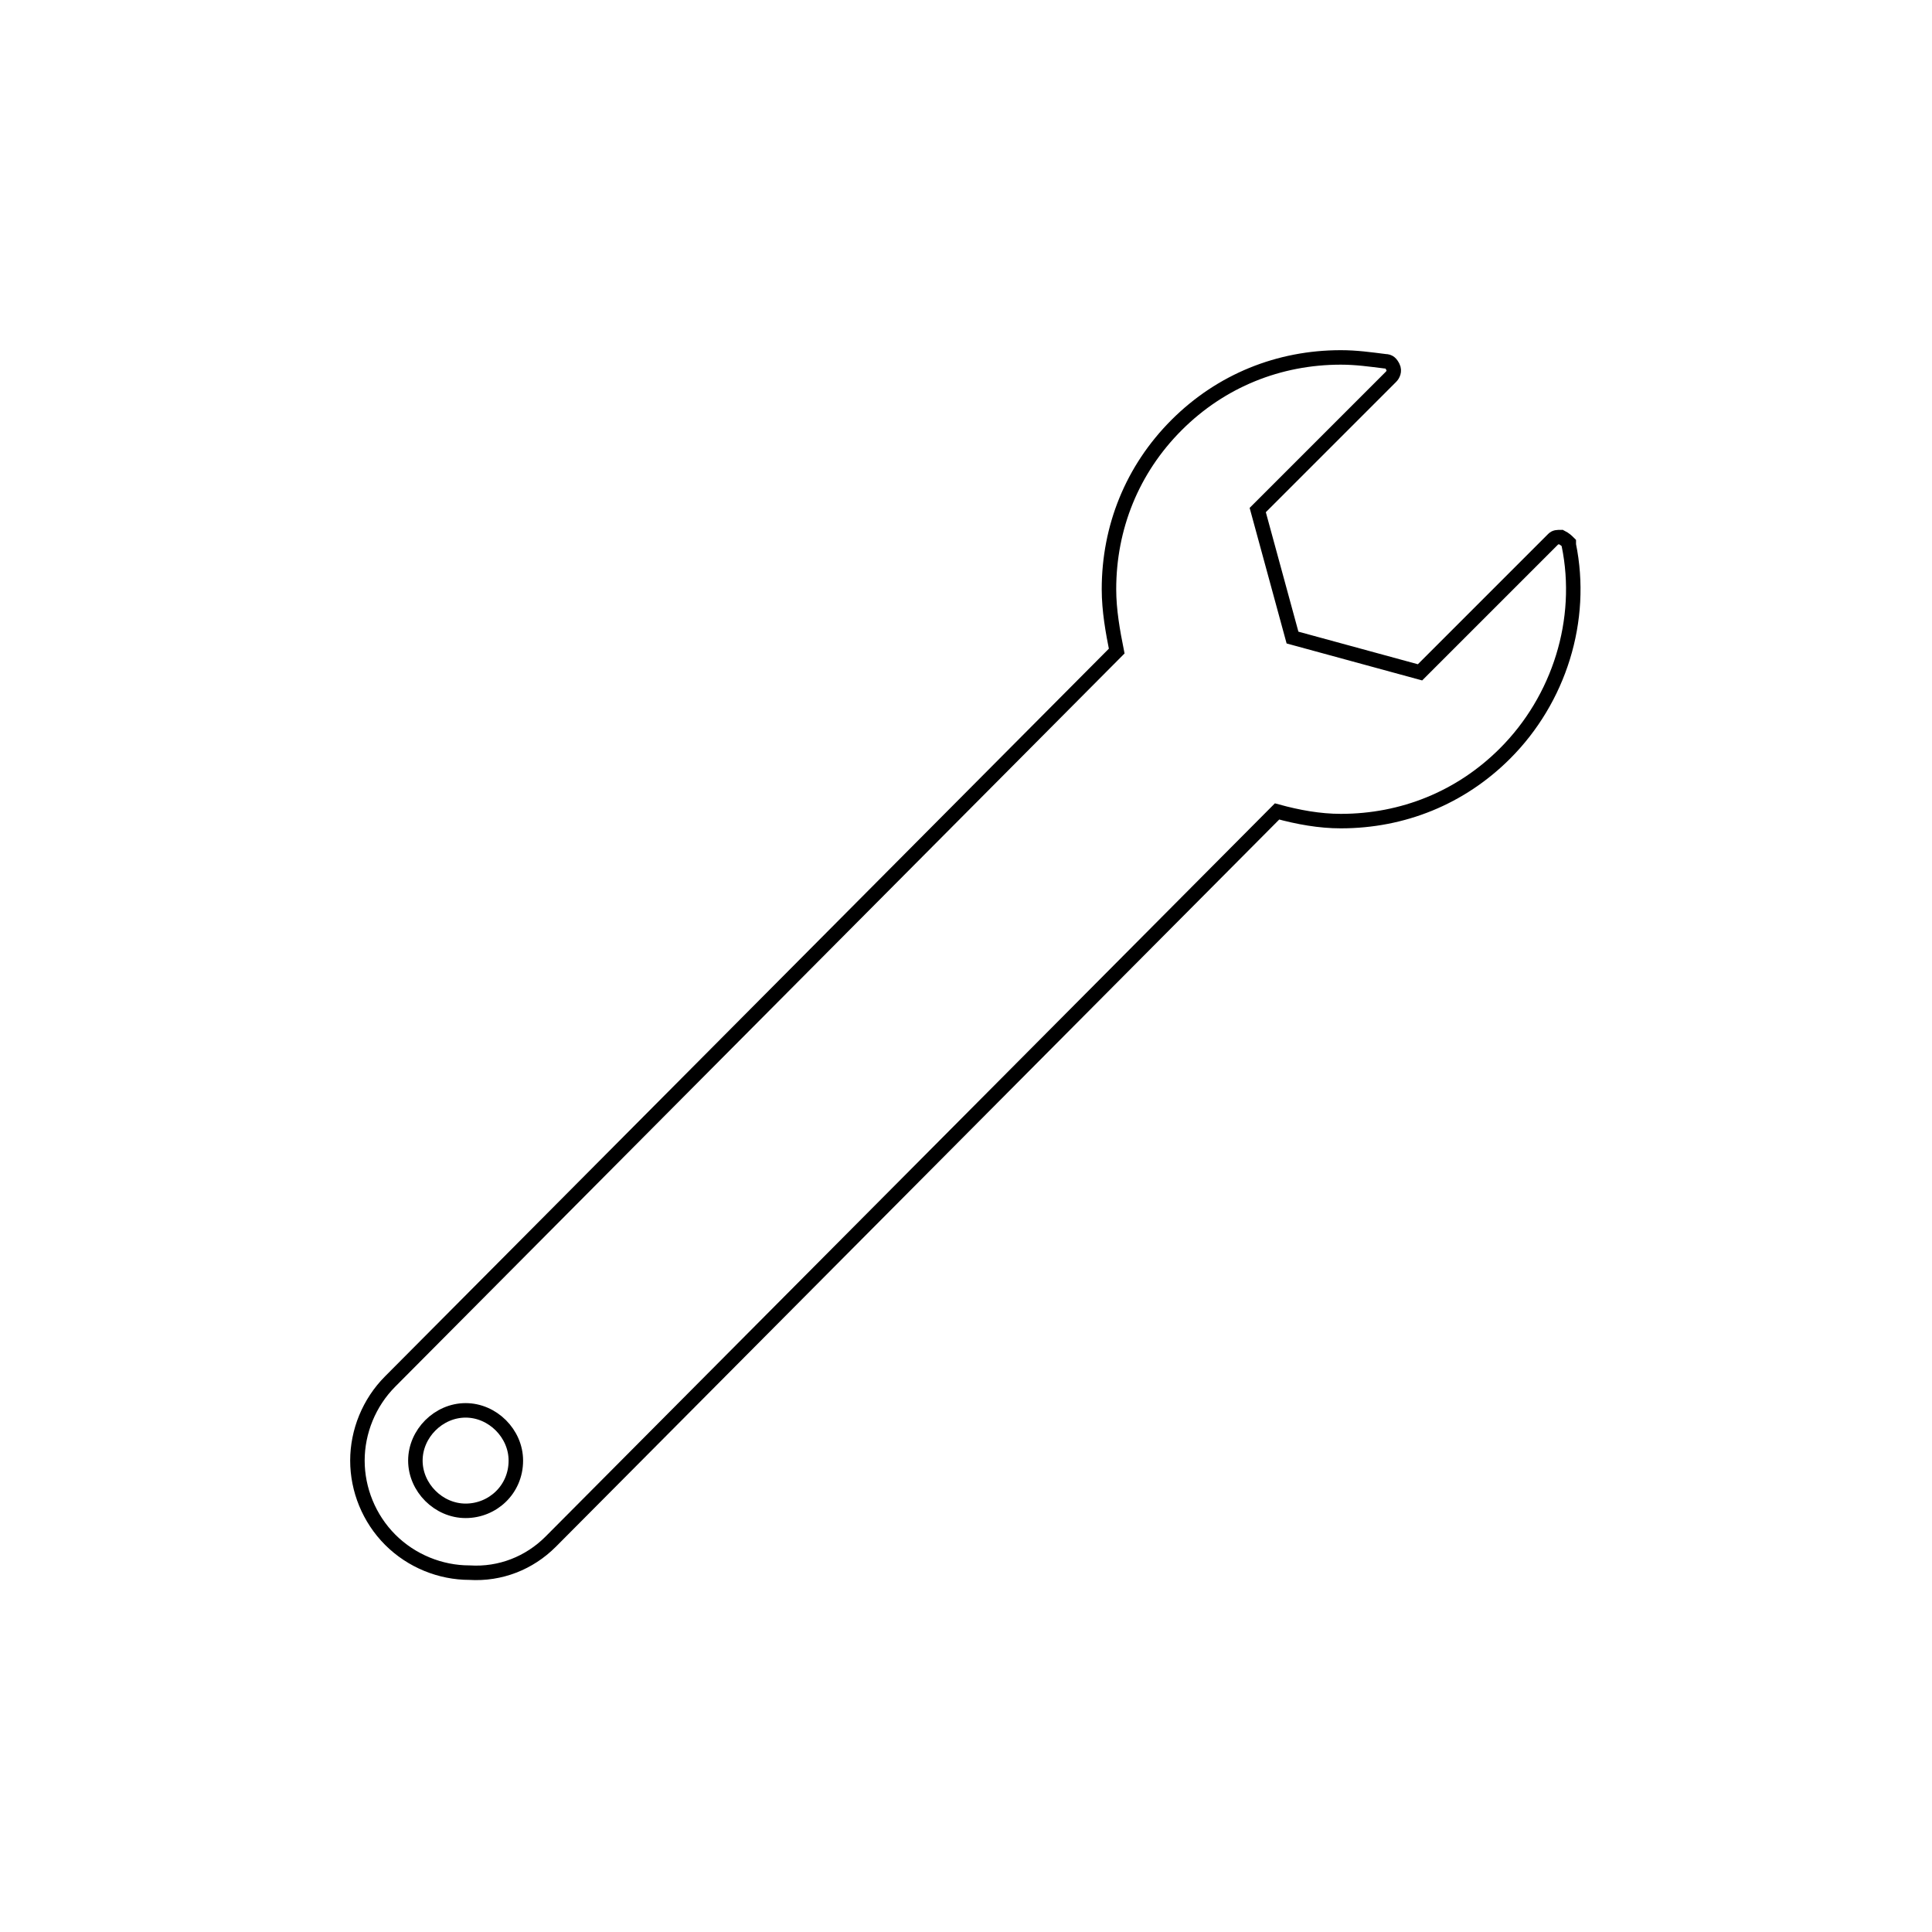
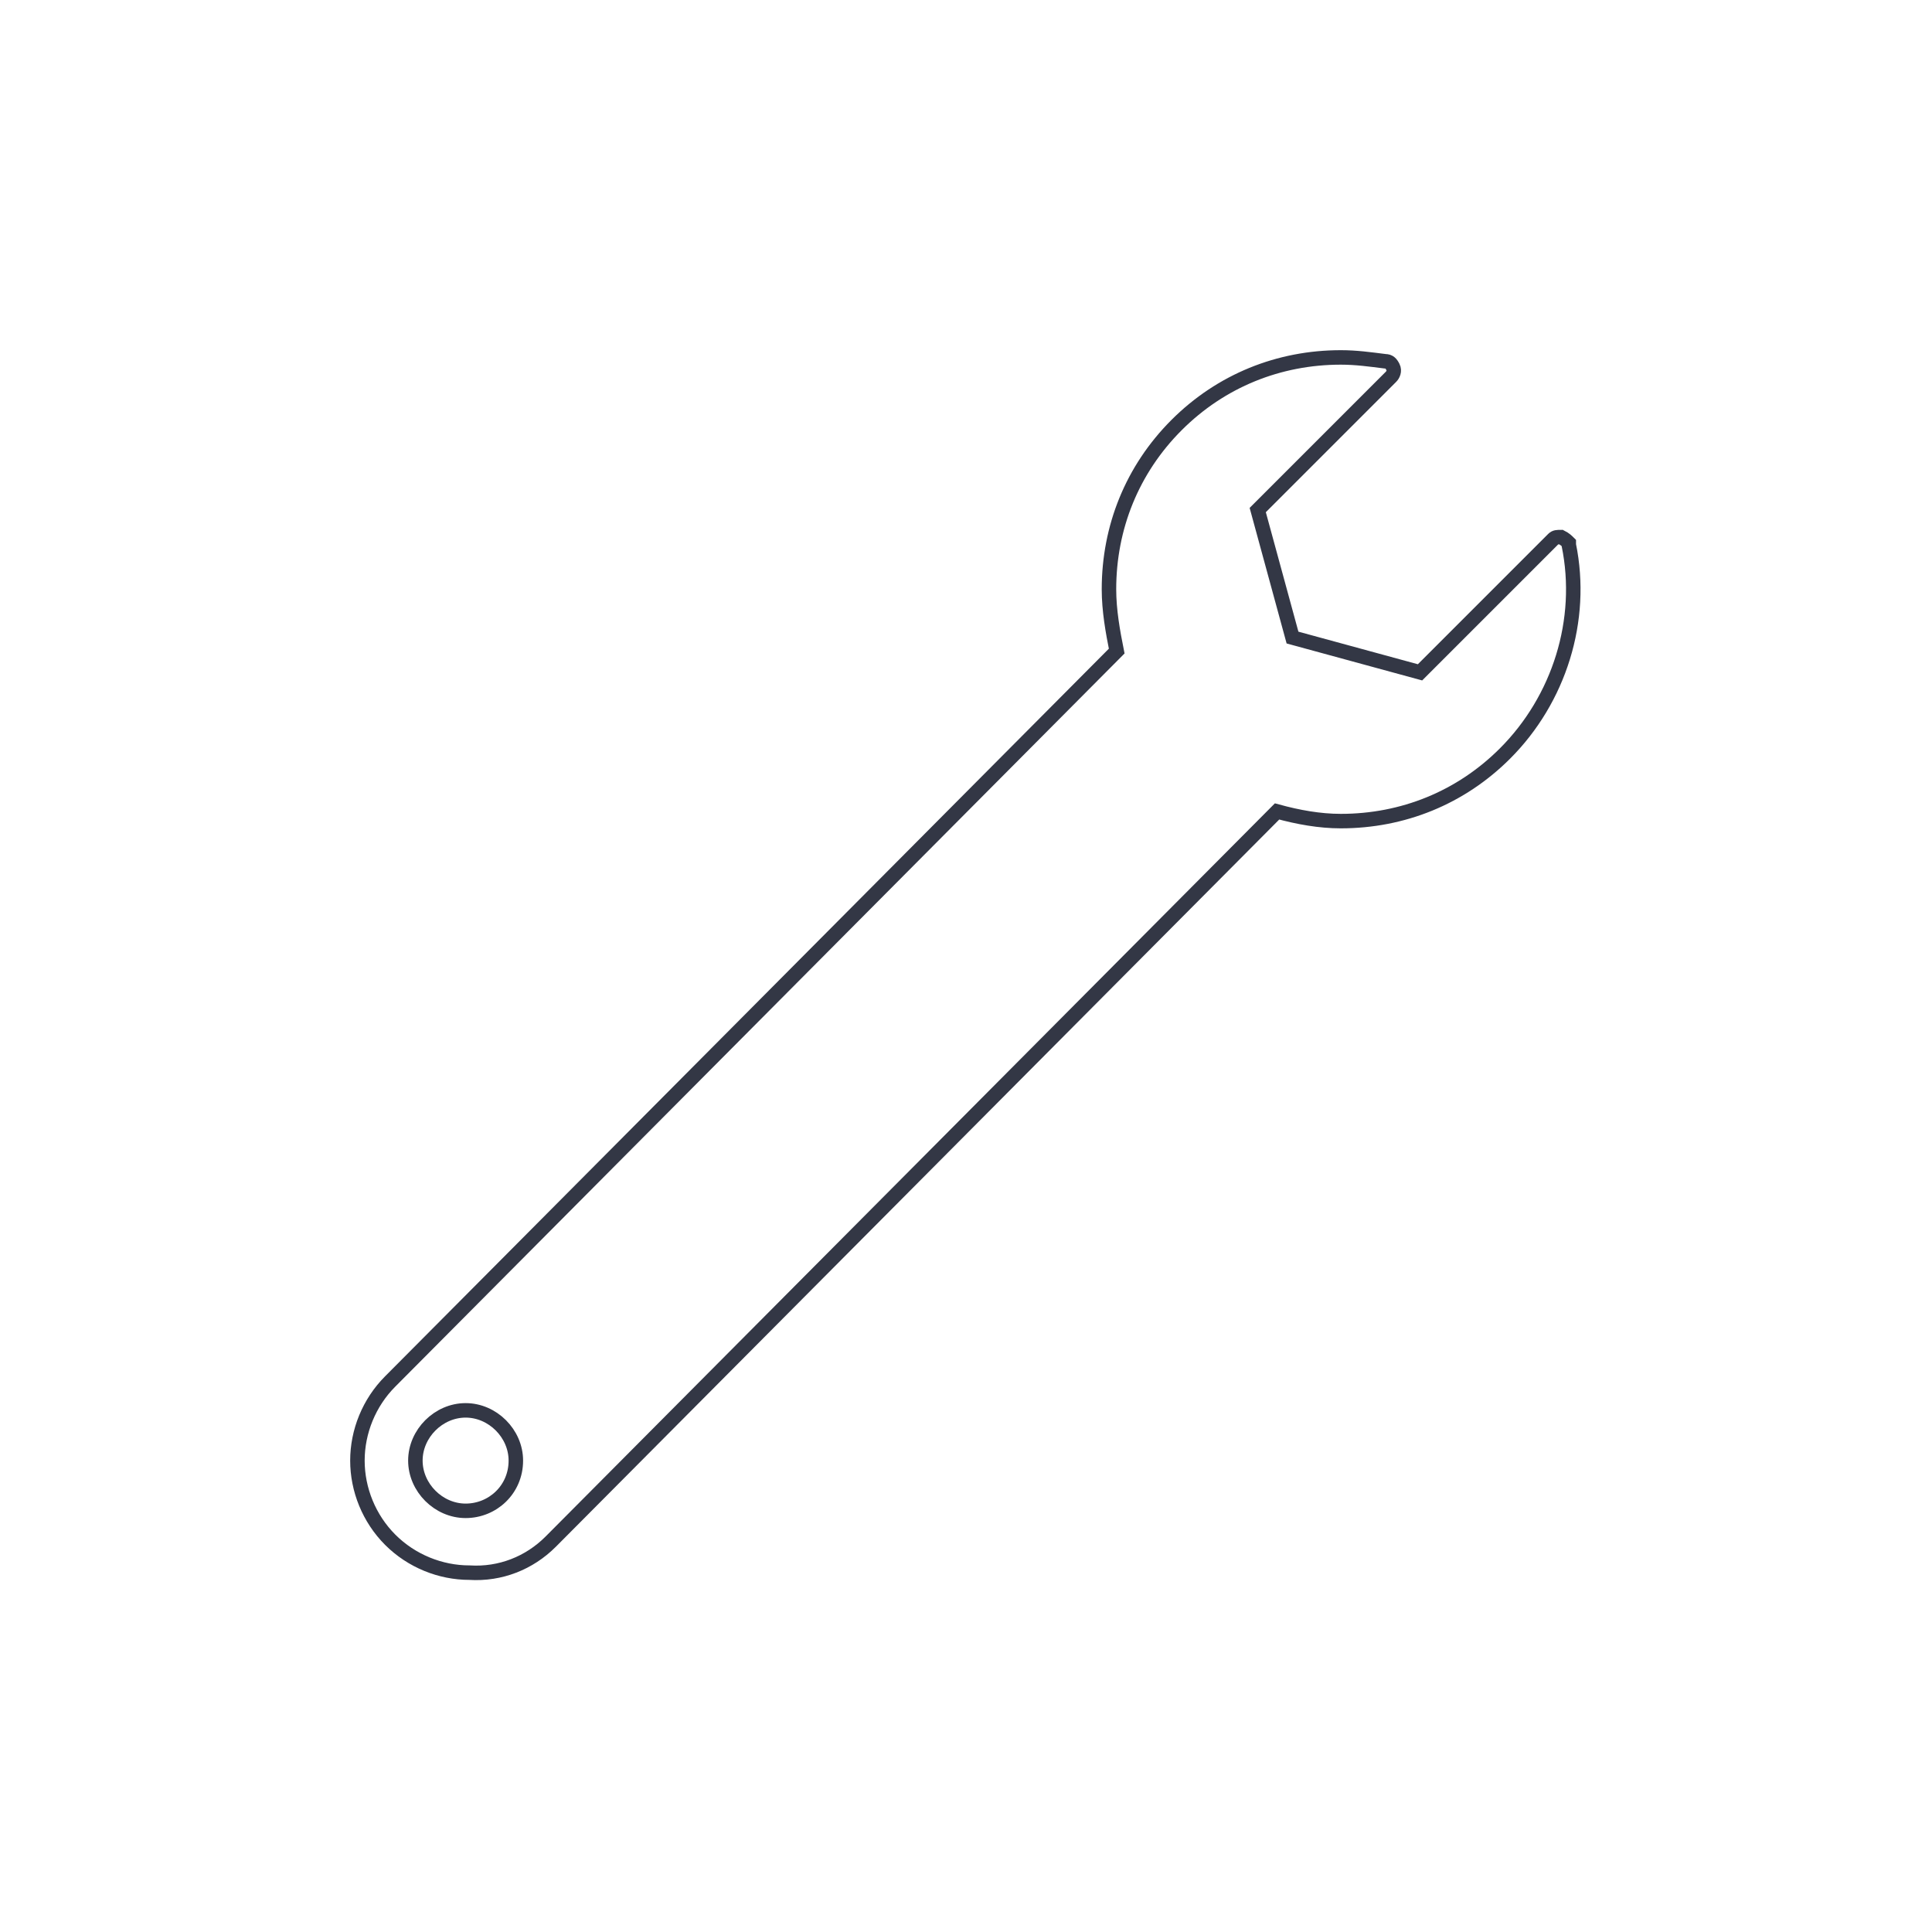
<svg xmlns="http://www.w3.org/2000/svg" version="1.1" id="Layer_2" x="0px" y="0px" viewBox="0 0 100 100" style="enable-background:new 0 0 100 100;" xml:space="preserve">
  <style type="text/css">
- 	.st0{fill:none;stroke:#000000;stroke-width:0.75;stroke-miterlimit:10;}
+ 	.st0{fill:none;stroke:#333745;stroke-width:0.75;stroke-miterlimit:10;}
</style>
  <path class="st0" d="M28.5,79.8L66.1,42c1.1,0.3,2.2,0.5,3.3,0.5c3.2,0,6.2-1.2,8.5-3.5c2.8-2.8,4.1-6.9,3.3-10.8v-0.1  c-0.1-0.1-0.2-0.2-0.4-0.3c-0.2,0-0.3,0-0.4,0.1l-6.9,6.9L66.9,33l-1.8-6.6l6.9-6.9c0.1-0.1,0.2-0.3,0.1-0.5s-0.2-0.3-0.4-0.3  c-0.8-0.1-1.5-0.2-2.3-0.2c-3.2,0-6.2,1.2-8.5,3.5s-3.5,5.3-3.5,8.5c0,1.1,0.2,2.2,0.4,3.2L20.2,71.5c-1.1,1.1-1.7,2.6-1.7,4.1  s0.6,3,1.7,4.1s2.6,1.7,4.1,1.7C25.9,81.5,27.4,80.9,28.5,79.8z" />
  <path class="st0" d="M26.7,75.6c0-1.4-1.2-2.6-2.6-2.6s-2.6,1.2-2.6,2.6s1.2,2.6,2.6,2.6S26.7,77.1,26.7,75.6z" />
</svg>
